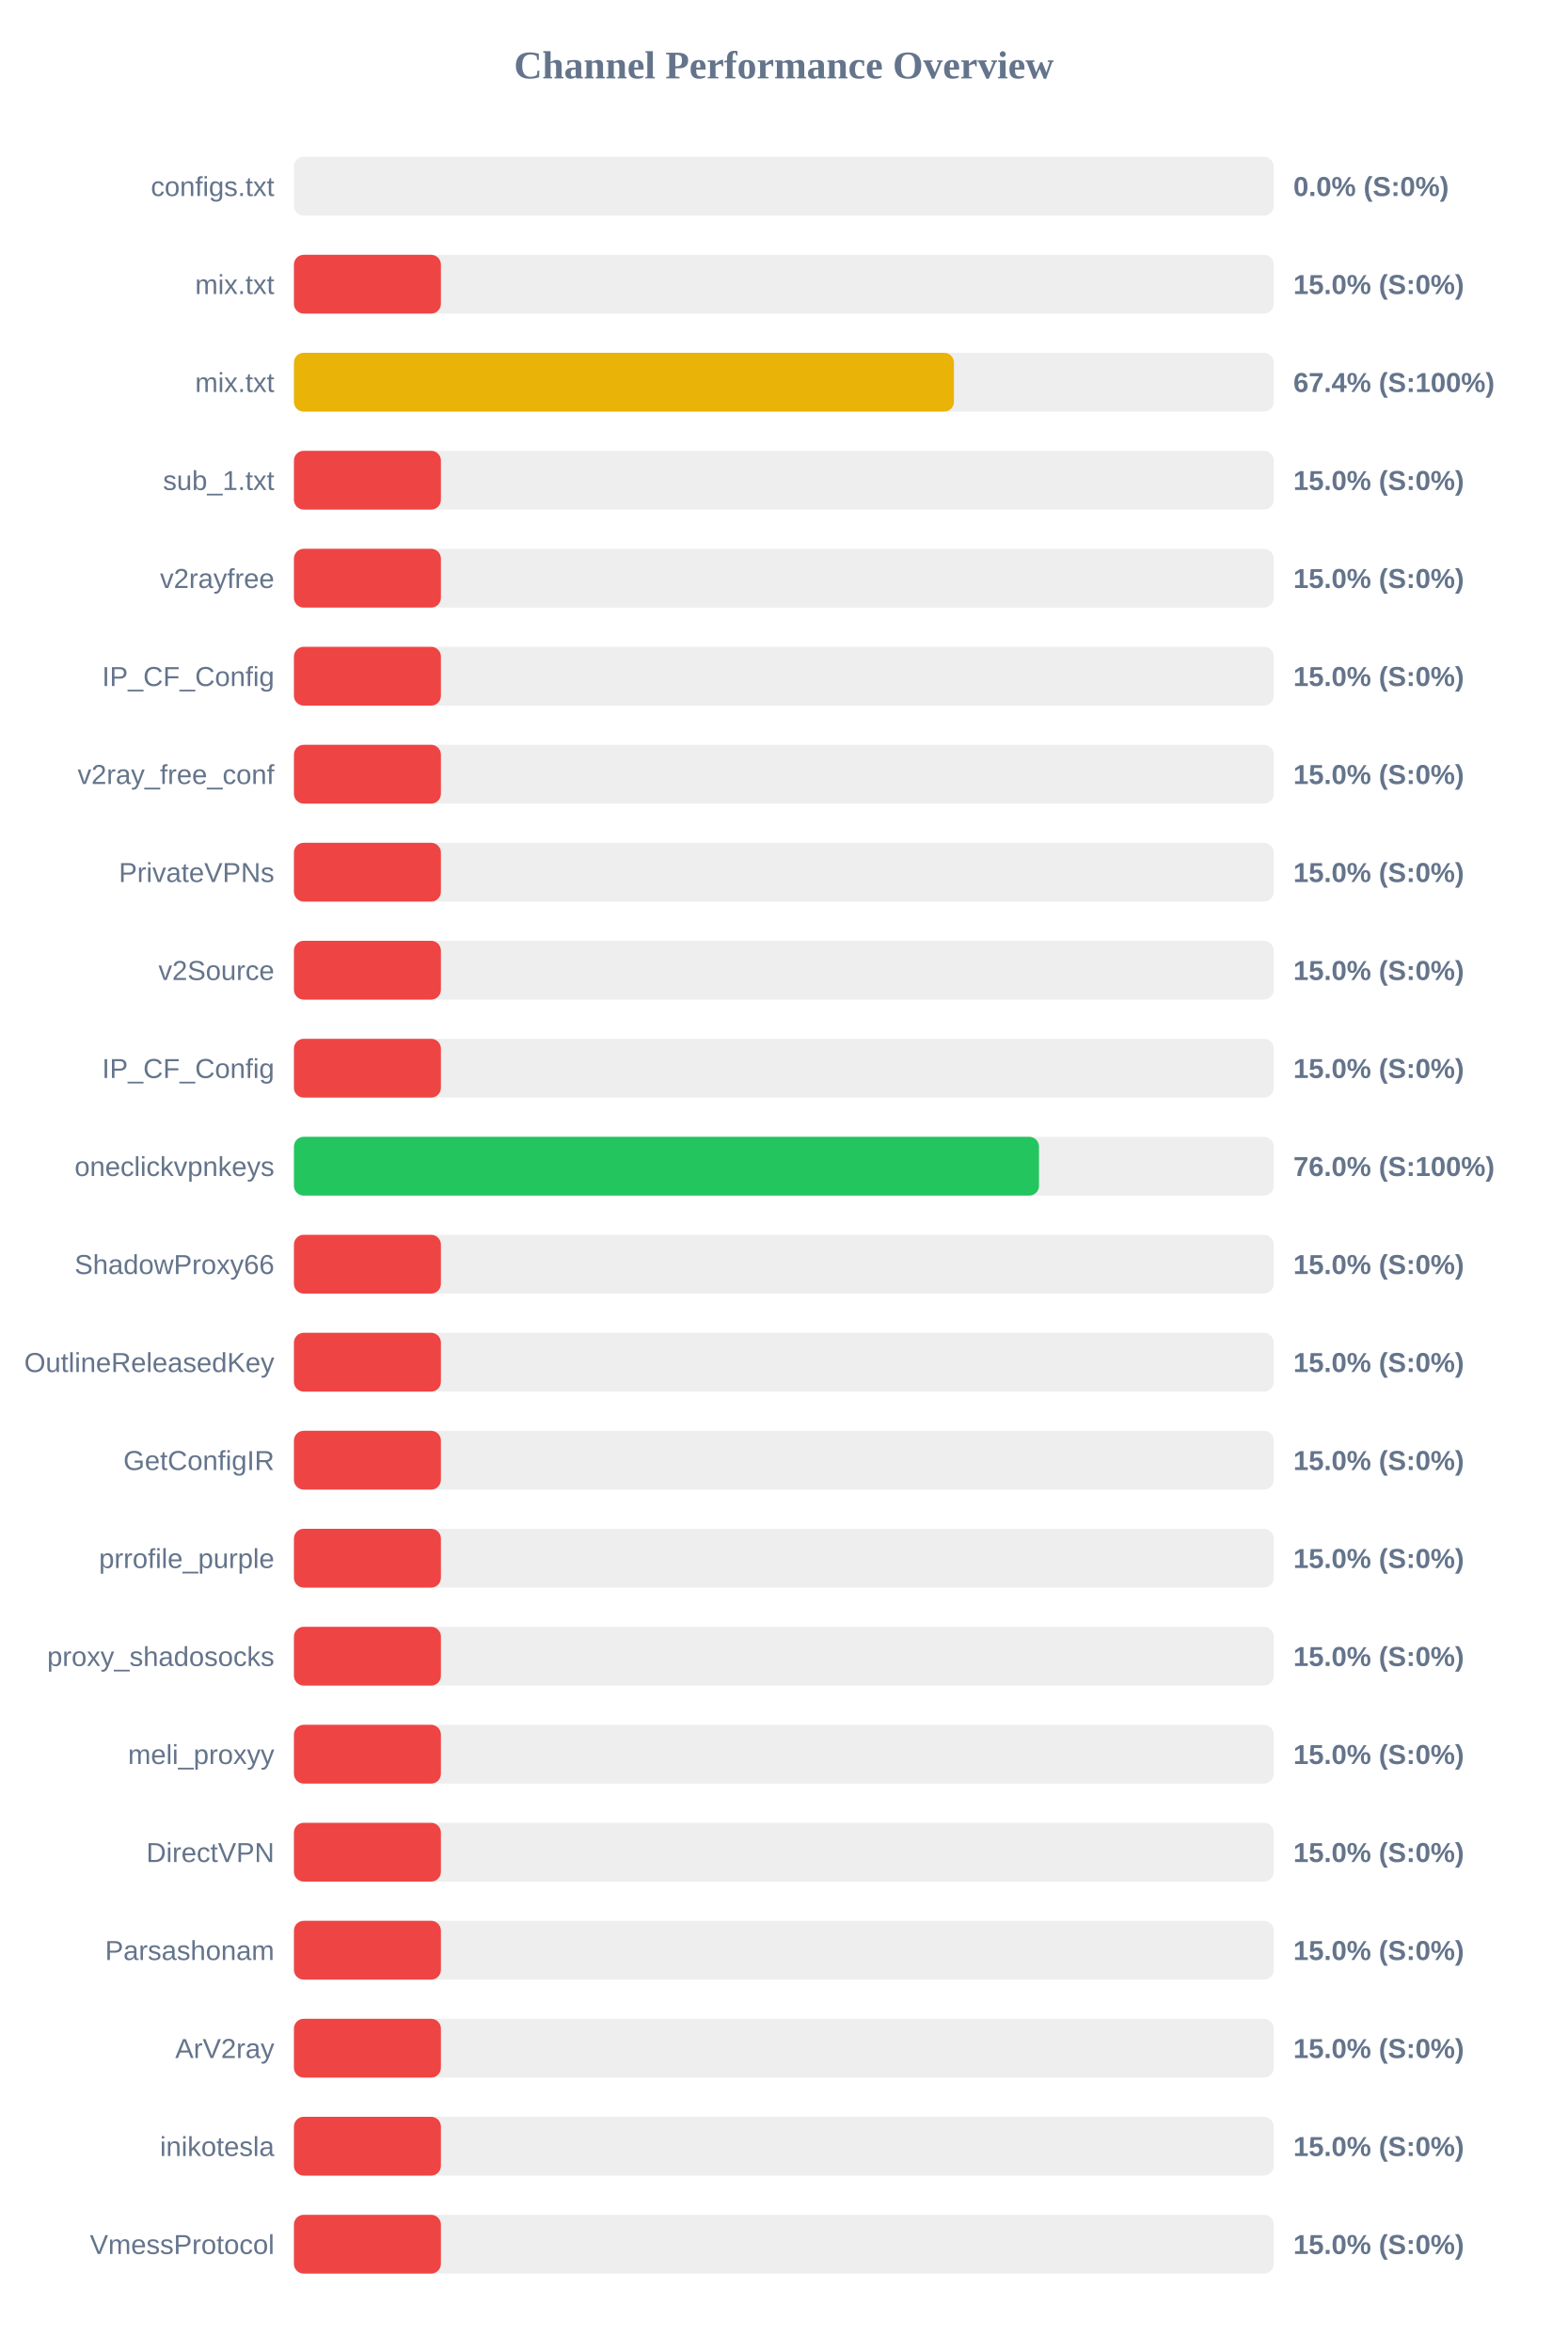
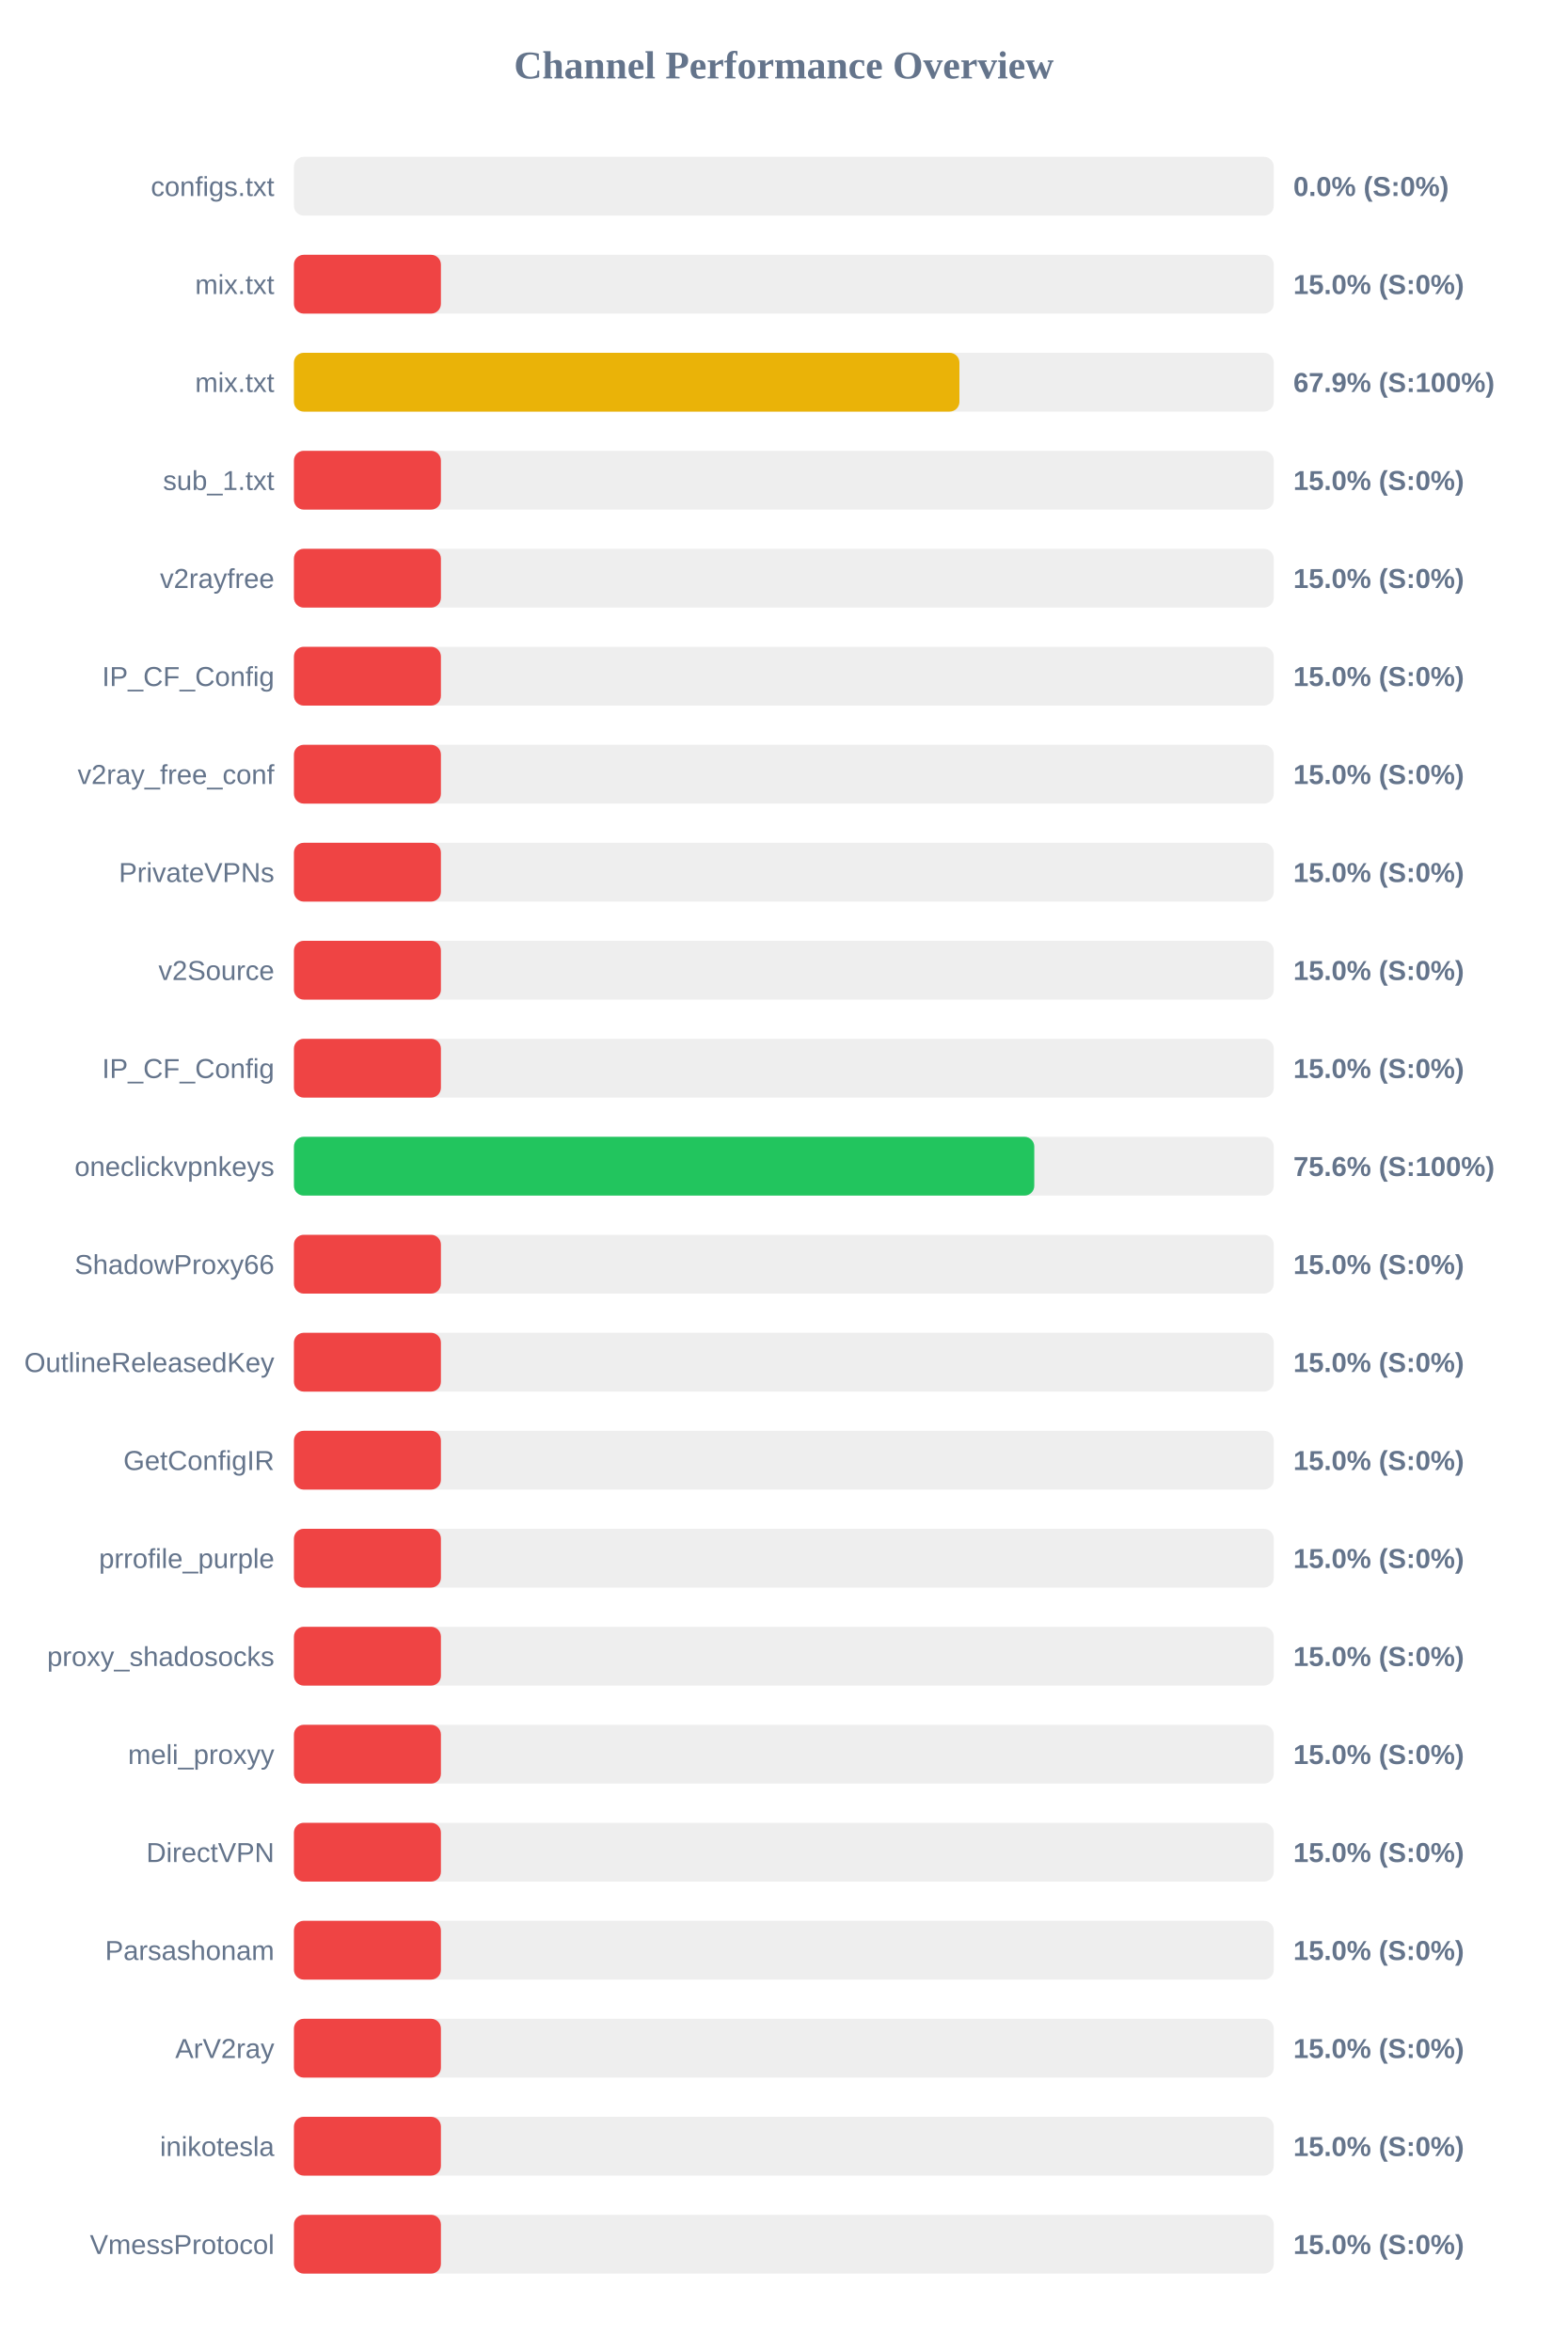
<svg xmlns="http://www.w3.org/2000/svg" width="800" height="1200" version="1.1">
  <style>
        .row { font: 14px Arial; fill: #64748b; }
        .score { font: bold 14px Arial; fill: #64748b; }
    </style>
  <text x="400" y="40" text-anchor="middle" font-size="20px" font-weight="bold" fill="#64748b">Channel Performance Overview</text>
  <rect x="150" y="80" width="500" height="30" fill="#eee" rx="5" />
  <rect x="150" y="80" width="0.0" height="30" fill="#ef4444" rx="5" />
  <text x="140" y="100" text-anchor="end" class="row">configs.txt</text>
  <text x="660" y="100" text-anchor="start" class="score">0.0% (S:0%)</text>
  <rect x="150" y="130" width="500" height="30" fill="#eee" rx="5" />
  <rect x="150" y="130" width="75.0" height="30" fill="#ef4444" rx="5" />
  <text x="140" y="150" text-anchor="end" class="row">mix.txt</text>
  <text x="660" y="150" text-anchor="start" class="score">15.0% (S:0%)</text>
  <rect x="150" y="180" width="500" height="30" fill="#eee" rx="5" />
-   <rect x="150" y="180" width="336.8" height="30" fill="#eab308" rx="5" />
+   <rect x="150" y="180" width="339.6" height="30" fill="#eab308" rx="5" />
  <text x="140" y="200" text-anchor="end" class="row">mix.txt</text>
-   <text x="660" y="200" text-anchor="start" class="score">67.4% (S:100%)</text>
+   <text x="660" y="200" text-anchor="start" class="score">67.9% (S:100%)</text>
  <rect x="150" y="230" width="500" height="30" fill="#eee" rx="5" />
  <rect x="150" y="230" width="75.0" height="30" fill="#ef4444" rx="5" />
  <text x="140" y="250" text-anchor="end" class="row">sub_1.txt</text>
  <text x="660" y="250" text-anchor="start" class="score">15.0% (S:0%)</text>
  <rect x="150" y="280" width="500" height="30" fill="#eee" rx="5" />
  <rect x="150" y="280" width="75.0" height="30" fill="#ef4444" rx="5" />
  <text x="140" y="300" text-anchor="end" class="row">v2rayfree</text>
  <text x="660" y="300" text-anchor="start" class="score">15.0% (S:0%)</text>
  <rect x="150" y="330" width="500" height="30" fill="#eee" rx="5" />
  <rect x="150" y="330" width="75.0" height="30" fill="#ef4444" rx="5" />
  <text x="140" y="350" text-anchor="end" class="row">IP_CF_Config</text>
  <text x="660" y="350" text-anchor="start" class="score">15.0% (S:0%)</text>
  <rect x="150" y="380" width="500" height="30" fill="#eee" rx="5" />
  <rect x="150" y="380" width="75.0" height="30" fill="#ef4444" rx="5" />
  <text x="140" y="400" text-anchor="end" class="row">v2ray_free_conf</text>
  <text x="660" y="400" text-anchor="start" class="score">15.0% (S:0%)</text>
  <rect x="150" y="430" width="500" height="30" fill="#eee" rx="5" />
  <rect x="150" y="430" width="75.0" height="30" fill="#ef4444" rx="5" />
  <text x="140" y="450" text-anchor="end" class="row">PrivateVPNs</text>
  <text x="660" y="450" text-anchor="start" class="score">15.0% (S:0%)</text>
  <rect x="150" y="480" width="500" height="30" fill="#eee" rx="5" />
  <rect x="150" y="480" width="75.0" height="30" fill="#ef4444" rx="5" />
  <text x="140" y="500" text-anchor="end" class="row">v2Source</text>
  <text x="660" y="500" text-anchor="start" class="score">15.0% (S:0%)</text>
  <rect x="150" y="530" width="500" height="30" fill="#eee" rx="5" />
  <rect x="150" y="530" width="75.0" height="30" fill="#ef4444" rx="5" />
  <text x="140" y="550" text-anchor="end" class="row">IP_CF_Config</text>
  <text x="660" y="550" text-anchor="start" class="score">15.0% (S:0%)</text>
  <rect x="150" y="580" width="500" height="30" fill="#eee" rx="5" />
-   <rect x="150" y="580" width="380.2" height="30" fill="#22c55e" rx="5" />
+   <rect x="150" y="580" width="377.8" height="30" fill="#22c55e" rx="5" />
  <text x="140" y="600" text-anchor="end" class="row">oneclickvpnkeys</text>
-   <text x="660" y="600" text-anchor="start" class="score">76.0% (S:100%)</text>
+   <text x="660" y="600" text-anchor="start" class="score">75.6% (S:100%)</text>
  <rect x="150" y="630" width="500" height="30" fill="#eee" rx="5" />
  <rect x="150" y="630" width="75.0" height="30" fill="#ef4444" rx="5" />
  <text x="140" y="650" text-anchor="end" class="row">ShadowProxy66</text>
  <text x="660" y="650" text-anchor="start" class="score">15.0% (S:0%)</text>
  <rect x="150" y="680" width="500" height="30" fill="#eee" rx="5" />
  <rect x="150" y="680" width="75.0" height="30" fill="#ef4444" rx="5" />
  <text x="140" y="700" text-anchor="end" class="row">OutlineReleasedKey</text>
  <text x="660" y="700" text-anchor="start" class="score">15.0% (S:0%)</text>
  <rect x="150" y="730" width="500" height="30" fill="#eee" rx="5" />
  <rect x="150" y="730" width="75.0" height="30" fill="#ef4444" rx="5" />
  <text x="140" y="750" text-anchor="end" class="row">GetConfigIR</text>
  <text x="660" y="750" text-anchor="start" class="score">15.0% (S:0%)</text>
  <rect x="150" y="780" width="500" height="30" fill="#eee" rx="5" />
  <rect x="150" y="780" width="75.0" height="30" fill="#ef4444" rx="5" />
  <text x="140" y="800" text-anchor="end" class="row">prrofile_purple</text>
  <text x="660" y="800" text-anchor="start" class="score">15.0% (S:0%)</text>
  <rect x="150" y="830" width="500" height="30" fill="#eee" rx="5" />
  <rect x="150" y="830" width="75.0" height="30" fill="#ef4444" rx="5" />
  <text x="140" y="850" text-anchor="end" class="row">proxy_shadosocks</text>
  <text x="660" y="850" text-anchor="start" class="score">15.0% (S:0%)</text>
  <rect x="150" y="880" width="500" height="30" fill="#eee" rx="5" />
  <rect x="150" y="880" width="75.0" height="30" fill="#ef4444" rx="5" />
  <text x="140" y="900" text-anchor="end" class="row">meli_proxyy</text>
  <text x="660" y="900" text-anchor="start" class="score">15.0% (S:0%)</text>
  <rect x="150" y="930" width="500" height="30" fill="#eee" rx="5" />
  <rect x="150" y="930" width="75.0" height="30" fill="#ef4444" rx="5" />
  <text x="140" y="950" text-anchor="end" class="row">DirectVPN</text>
  <text x="660" y="950" text-anchor="start" class="score">15.0% (S:0%)</text>
  <rect x="150" y="980" width="500" height="30" fill="#eee" rx="5" />
  <rect x="150" y="980" width="75.0" height="30" fill="#ef4444" rx="5" />
  <text x="140" y="1000" text-anchor="end" class="row">Parsashonam</text>
  <text x="660" y="1000" text-anchor="start" class="score">15.0% (S:0%)</text>
  <rect x="150" y="1030" width="500" height="30" fill="#eee" rx="5" />
  <rect x="150" y="1030" width="75.0" height="30" fill="#ef4444" rx="5" />
  <text x="140" y="1050" text-anchor="end" class="row">ArV2ray</text>
  <text x="660" y="1050" text-anchor="start" class="score">15.0% (S:0%)</text>
  <rect x="150" y="1080" width="500" height="30" fill="#eee" rx="5" />
  <rect x="150" y="1080" width="75.0" height="30" fill="#ef4444" rx="5" />
  <text x="140" y="1100" text-anchor="end" class="row">inikotesla</text>
  <text x="660" y="1100" text-anchor="start" class="score">15.0% (S:0%)</text>
  <rect x="150" y="1130" width="500" height="30" fill="#eee" rx="5" />
  <rect x="150" y="1130" width="75.0" height="30" fill="#ef4444" rx="5" />
  <text x="140" y="1150" text-anchor="end" class="row">VmessProtocol</text>
  <text x="660" y="1150" text-anchor="start" class="score">15.0% (S:0%)</text>
</svg>
